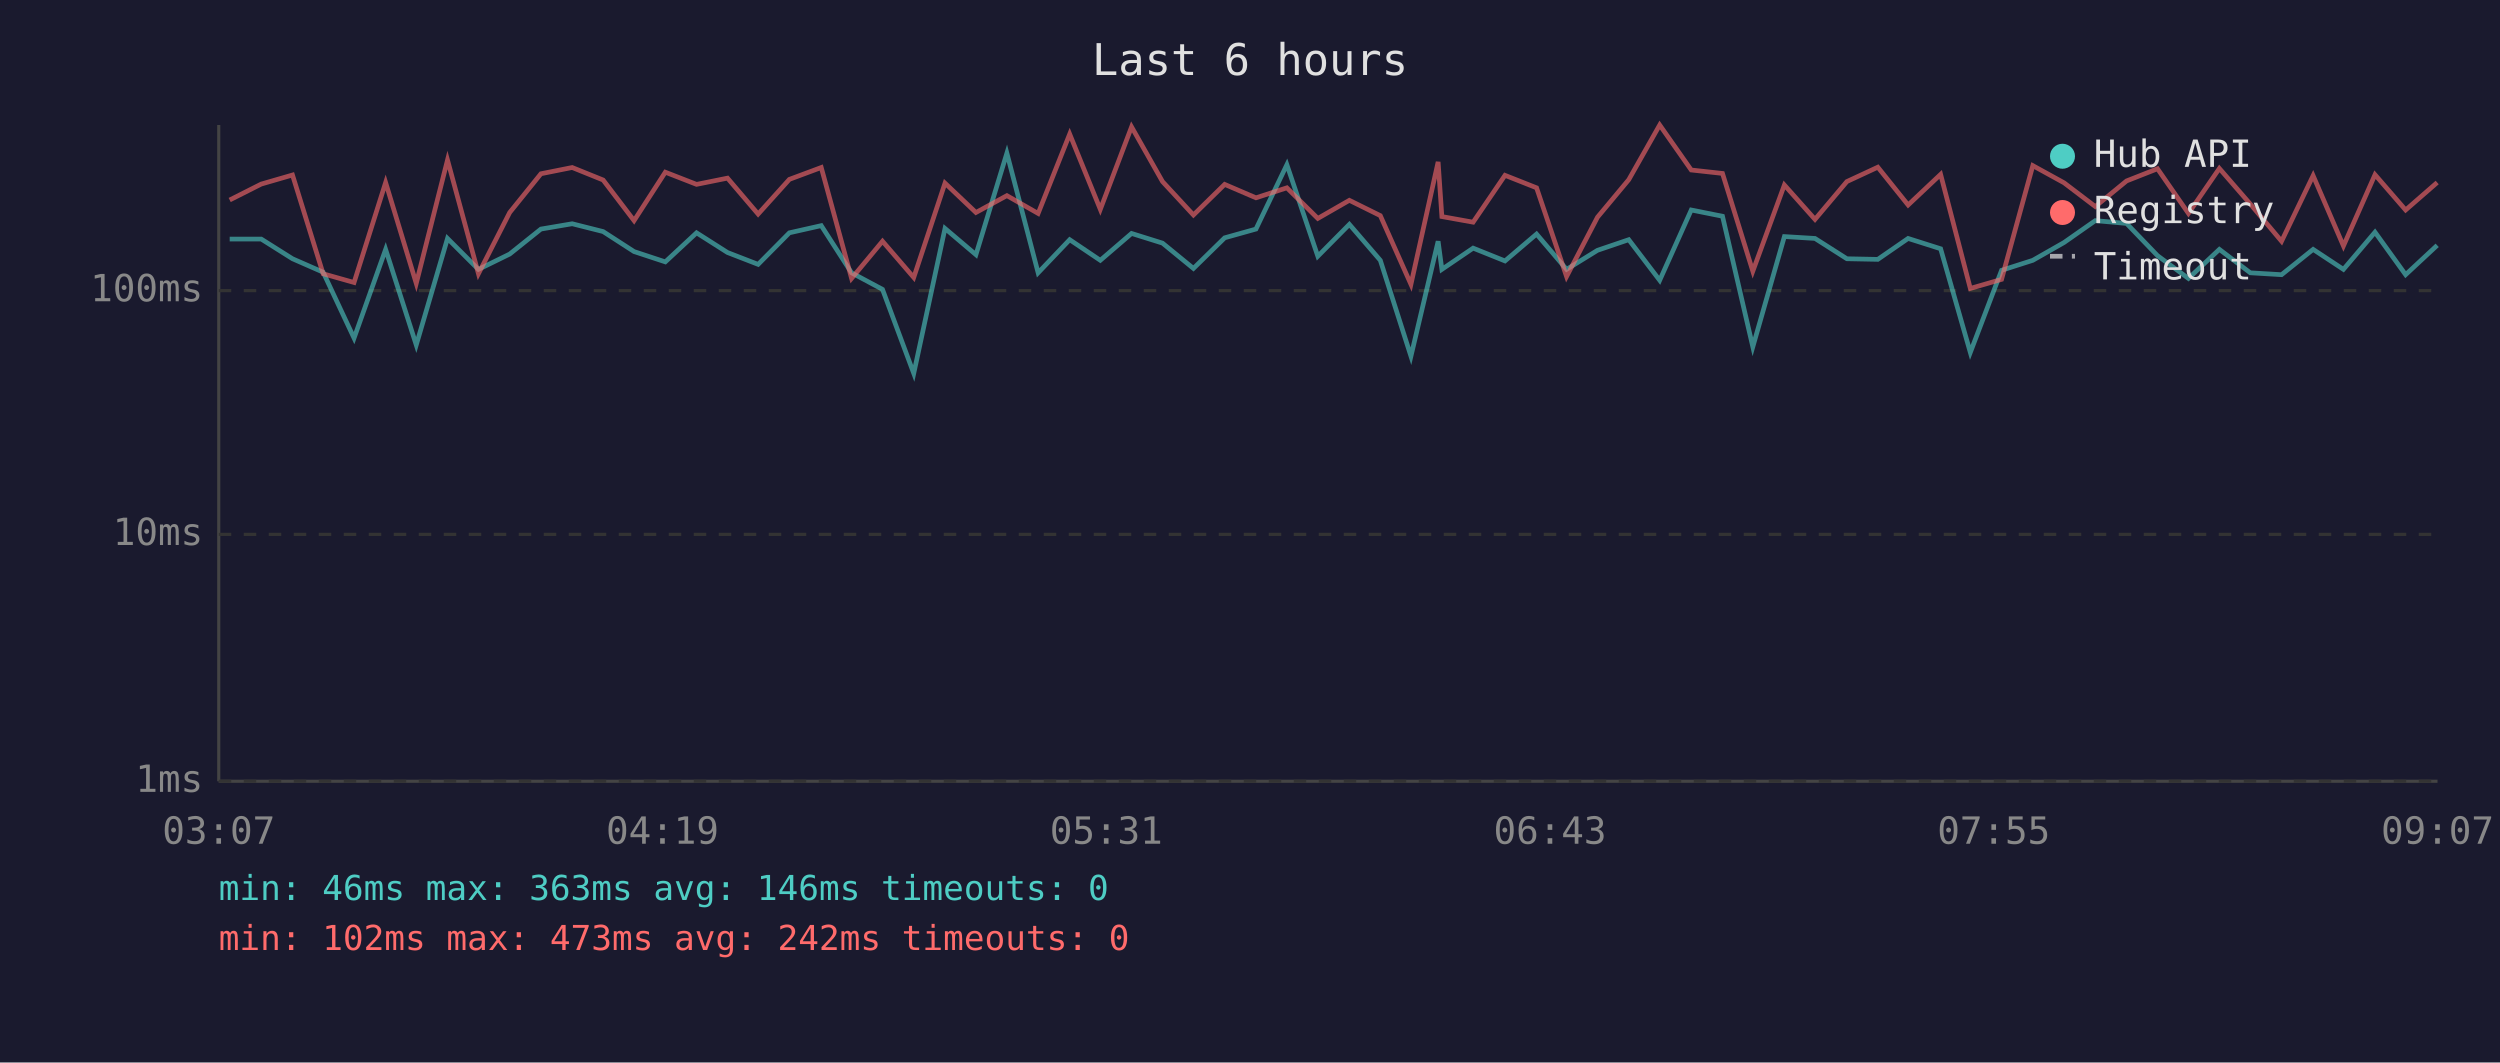
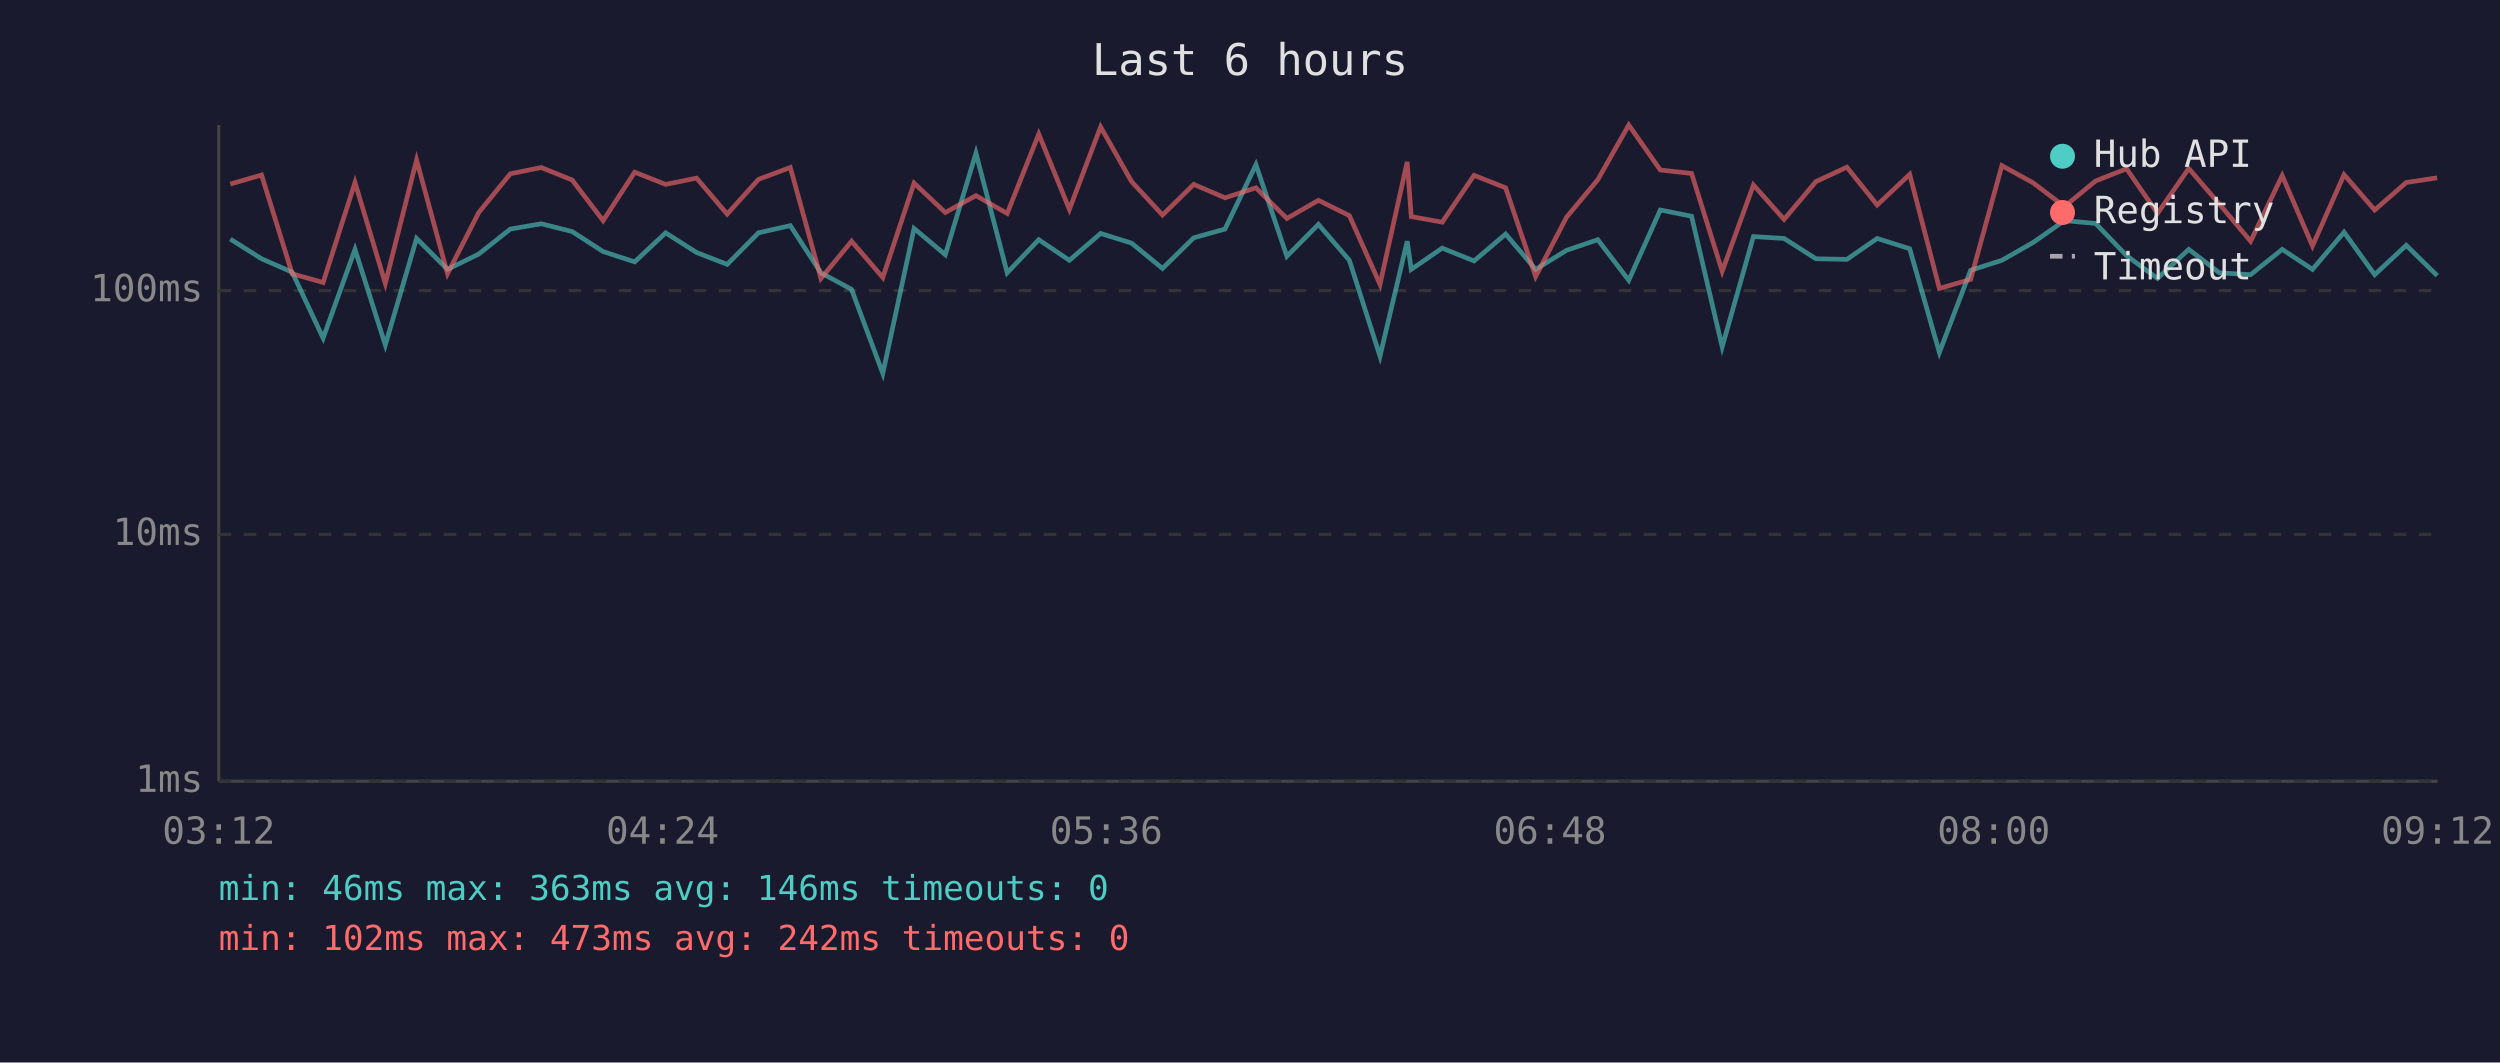
<svg xmlns="http://www.w3.org/2000/svg" viewBox="0 0 800 340" font-family="monospace" font-size="12">
  <rect width="800" height="340" fill="#1a1a2e" />
  <text x="400" y="24" fill="#e0e0e0" font-size="14" text-anchor="middle">Last 6 hours</text>
  <line x1="70" y1="40" x2="70" y2="250" stroke="#444" stroke-width="1" />
  <line x1="70" y1="250" x2="780" y2="250" stroke="#444" stroke-width="1" />
  <line x1="70" y1="250" x2="780" y2="250" stroke="#333" stroke-width="1" stroke-dasharray="4" />
  <text x="65" y="250" fill="#888" text-anchor="end" dominant-baseline="middle">1ms</text>
  <line x1="70" y1="171" x2="780" y2="171" stroke="#333" stroke-width="1" stroke-dasharray="4" />
  <text x="65" y="171" fill="#888" text-anchor="end" dominant-baseline="middle">10ms</text>
  <line x1="70" y1="93" x2="780" y2="93" stroke="#333" stroke-width="1" stroke-dasharray="4" />
  <text x="65" y="93" fill="#888" text-anchor="end" dominant-baseline="middle">100ms</text>
-   <text x="70" y="270" fill="#888" text-anchor="middle">03:07</text>
-   <text x="212" y="270" fill="#888" text-anchor="middle">04:19</text>
-   <text x="354" y="270" fill="#888" text-anchor="middle">05:31</text>
-   <text x="496" y="270" fill="#888" text-anchor="middle">06:43</text>
-   <text x="638" y="270" fill="#888" text-anchor="middle">07:55</text>
-   <text x="780" y="270" fill="#888" text-anchor="middle">09:07</text>
-   <polyline points="73.5,76.5 83.6,76.5 93.6,82.8 103.4,87.1 113.3,108.2 123.4,79.8 133.2,110.4 143.2,76.3 153.1,86.2 163.1,81.3 173.1,73.3 183.1,71.6 193.0,74.1 202.9,80.5 212.9,83.8 222.9,74.5 232.8,80.8 242.6,84.6 252.6,74.5 262.8,72.2 272.5,87.3 282.4,92.6 292.4,119.5 302.4,73.1 312.3,81.5 322.2,49.0 332.2,87.3 342.3,76.7 352.1,83.3 362.1,74.7 372.0,77.8 381.9,85.9 391.9,76.1 401.9,73.3 411.8,52.7 421.7,82.0 431.8,71.8 441.7,83.3 451.5,114.0 460.2,77.2 461.4,86.2 471.4,79.4 481.6,83.5 491.7,74.9 501.3,86.2 511.2,80.1 521.2,76.7 531.1,89.7 541.2,67.2 551.2,69.2 560.9,111.0 571.0,75.7 580.8,76.3 591.0,82.8 600.9,83.0 610.6,76.3 621.0,79.6 630.5,112.8 640.5,86.5 650.5,83.3 660.5,77.6 670.5,70.6 680.5,71.5 690.4,81.8 700.3,89.1 710.2,79.8 720.1,87.3 730.1,87.9 740.2,79.8 749.9,86.2 760.0,74.3 769.8,87.9 779.9,78.5" fill="none" stroke="#4ecdc4" stroke-width="1.5" opacity="0.6" />
-   <polyline points="73.5,64.0 83.6,58.9 93.6,56.0 103.4,87.6 113.3,90.4 123.4,58.4 133.2,90.7 143.2,51.2 153.1,87.6 163.1,68.0 173.1,55.6 183.1,53.6 193.0,57.6 202.9,70.6 212.9,55.1 222.9,59.0 232.8,57.0 242.6,68.5 252.6,57.4 262.8,53.6 272.5,89.1 282.4,77.2 292.4,88.8 302.4,58.6 312.3,68.0 322.2,62.6 332.2,68.3 342.3,42.9 352.1,67.0 362.1,40.6 372.0,58.1 381.9,68.8 391.9,59.0 401.9,63.3 411.8,60.1 421.7,69.9 431.8,64.1 441.7,69.0 451.5,91.0 460.2,51.8 461.4,69.3 471.4,71.1 481.6,56.1 491.7,60.1 501.3,88.5 511.2,69.5 521.2,57.5 531.1,40.0 541.2,54.4 551.2,55.5 560.9,86.8 571.0,59.2 580.8,70.2 591.0,58.1 600.9,53.5 610.6,65.6 621.0,55.8 630.5,92.3 640.5,89.4 650.5,53.0 660.5,58.5 670.5,66.1 680.5,57.9 690.4,54.0 700.3,68.3 710.2,53.9 720.1,65.3 730.1,77.2 740.2,56.2 749.9,78.7 760.0,55.9 769.8,67.2 779.9,58.4" fill="none" stroke="#ff6b6b" stroke-width="1.5" opacity="0.6" />
+   <text x="70" y="270" fill="#888" text-anchor="middle">03:12</text>
+   <text x="212" y="270" fill="#888" text-anchor="middle">04:24</text>
+   <text x="354" y="270" fill="#888" text-anchor="middle">05:36</text>
+   <text x="496" y="270" fill="#888" text-anchor="middle">06:48</text>
+   <text x="638" y="270" fill="#888" text-anchor="middle">08:00</text>
+   <text x="780" y="270" fill="#888" text-anchor="middle">09:12</text>
+   <polyline points="73.7,76.5 83.7,82.8 93.5,87.1 103.4,108.2 113.6,79.8 123.3,110.4 133.3,76.3 143.2,86.2 153.2,81.3 163.3,73.3 173.2,71.6 183.1,74.1 193.0,80.5 203.1,83.8 213.0,74.5 222.9,80.8 232.7,84.6 242.7,74.5 252.9,72.2 262.7,87.3 272.5,92.6 282.5,119.5 292.5,73.1 302.5,81.5 312.3,49.0 322.3,87.3 332.4,76.7 342.2,83.3 352.2,74.7 362.1,77.8 372.0,85.9 382.0,76.1 392.0,73.3 401.9,52.7 411.8,82.0 421.9,71.8 431.8,83.3 441.6,114.0 450.3,77.2 451.6,86.2 461.5,79.4 471.7,83.5 481.8,74.9 491.4,86.2 501.3,80.1 511.3,76.7 521.2,89.7 531.3,67.2 541.3,69.2 551.1,111.0 561.1,75.7 570.9,76.3 581.1,82.8 591.0,83.0 600.7,76.3 611.1,79.6 620.6,112.8 630.6,86.5 640.6,83.3 650.6,77.6 660.6,70.6 670.6,71.5 680.5,81.8 690.4,89.1 700.4,79.8 710.2,87.3 720.2,87.9 730.3,79.8 740.0,86.2 750.1,74.3 759.9,87.9 770.0,78.5 779.9,88.2" fill="none" stroke="#4ecdc4" stroke-width="1.5" opacity="0.6" />
+   <polyline points="73.7,58.9 83.7,56.0 93.5,87.6 103.4,90.4 113.6,58.4 123.3,90.7 133.3,51.2 143.2,87.6 153.2,68.0 163.3,55.6 173.2,53.6 183.1,57.6 193.0,70.6 203.1,55.1 213.0,59.0 222.9,57.0 232.7,68.5 242.7,57.4 252.9,53.6 262.7,89.1 272.5,77.2 282.5,88.8 292.5,58.6 302.5,68.0 312.3,62.6 322.3,68.3 332.4,42.9 342.2,67.0 352.2,40.6 362.1,58.1 372.0,68.8 382.0,59.0 392.0,63.3 401.9,60.1 411.8,69.9 421.9,64.1 431.8,69.0 441.6,91.0 450.3,51.8 451.6,69.3 461.5,71.1 471.7,56.1 481.8,60.1 491.4,88.5 501.3,69.5 511.3,57.5 521.2,40.0 531.3,54.4 541.3,55.5 551.1,86.8 561.1,59.2 570.9,70.2 581.1,58.1 591.0,53.5 600.7,65.6 611.1,55.8 620.6,92.3 630.6,89.4 640.6,53.0 650.6,58.5 660.6,66.1 670.6,57.9 680.5,54.0 690.4,68.3 700.4,53.9 710.2,65.3 720.2,77.2 730.3,56.2 740.0,78.7 750.1,55.9 759.9,67.2 770.0,58.4 779.9,56.9" fill="none" stroke="#ff6b6b" stroke-width="1.5" opacity="0.6" />
  <circle cx="660" cy="50" r="4" fill="#4ecdc4" />
  <text x="670" y="50" fill="#e0e0e0" dominant-baseline="middle">Hub API</text>
  <circle cx="660" cy="68" r="4" fill="#ff6b6b" />
  <text x="670" y="68" fill="#e0e0e0" dominant-baseline="middle">Registry</text>
  <line x1="656" y1="82" x2="664" y2="82" stroke="#e0e0e0" stroke-width="1.5" stroke-dasharray="4,3" opacity="0.7" />
  <text x="670" y="86" fill="#e0e0e0" dominant-baseline="middle">Timeout</text>
  <text x="70" y="288" fill="#4ecdc4" font-size="11">min: 46ms  max: 363ms  avg: 146ms  timeouts: 0</text>
  <text x="70" y="304" fill="#ff6b6b" font-size="11">min: 102ms  max: 473ms  avg: 242ms  timeouts: 0</text>
</svg>
